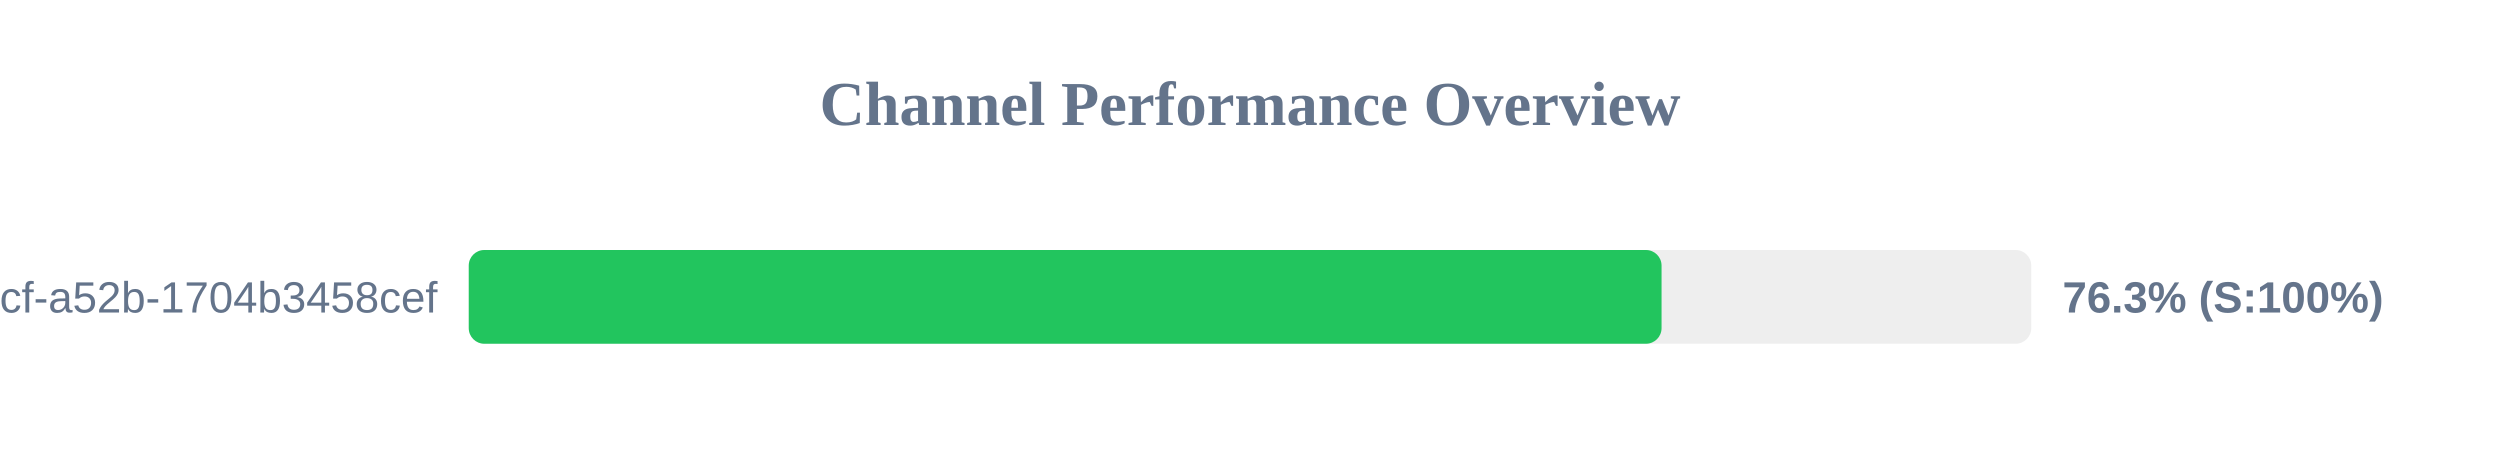
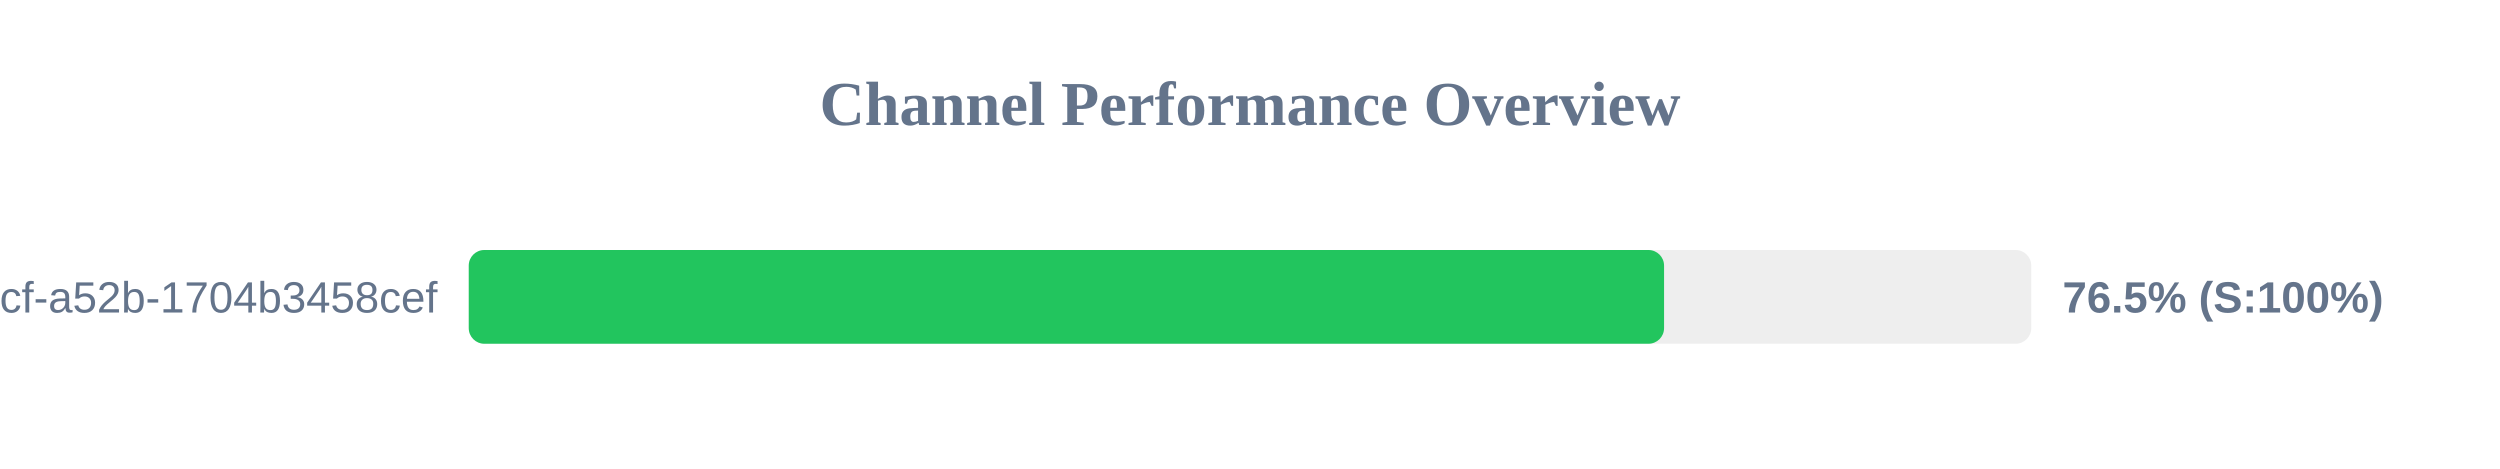
<svg xmlns="http://www.w3.org/2000/svg" width="800" height="150" version="1.1">
  <style>
        .row { font: 14px Arial; fill: #64748b; }
        .score { font: bold 14px Arial; fill: #64748b; }
    </style>
  <text x="400" y="40" text-anchor="middle" font-size="20px" font-weight="bold" fill="#64748b">Channel Performance Overview</text>
  <rect x="150" y="80" width="500" height="30" fill="#eee" rx="5" />
-   <rect x="150" y="80" width="381.7" height="30" fill="#22c55e" rx="5" />
+   <rect x="150" y="80" width="382.5" height="30" fill="#22c55e" rx="5" />
  <text x="140" y="100" text-anchor="end" class="row">?uuid=0cb527d9-6117-4bcf-a52b-1704b3458cef</text>
-   <text x="660" y="100" text-anchor="start" class="score">76.3% (S:100%)</text>
+   <text x="660" y="100" text-anchor="start" class="score">76.5% (S:100%)</text>
</svg>
